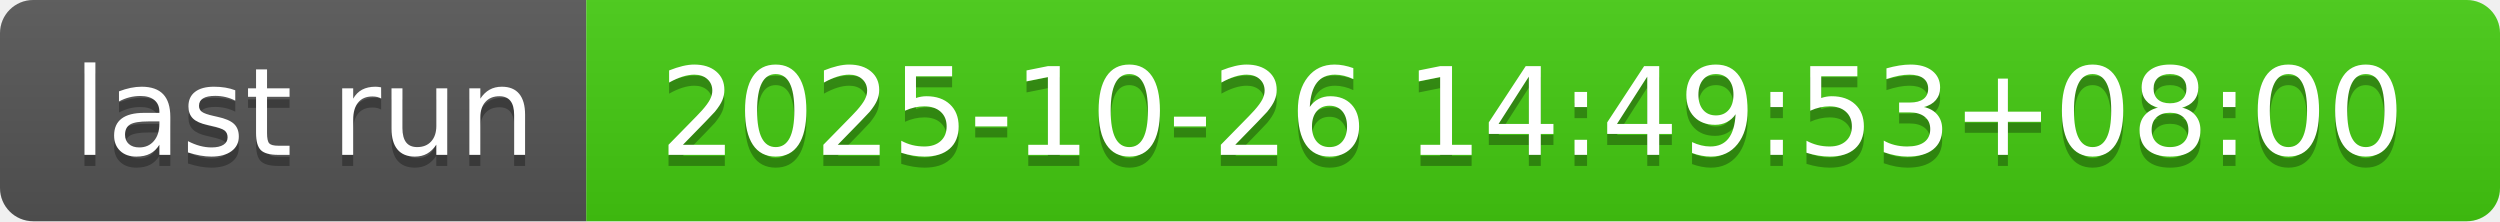
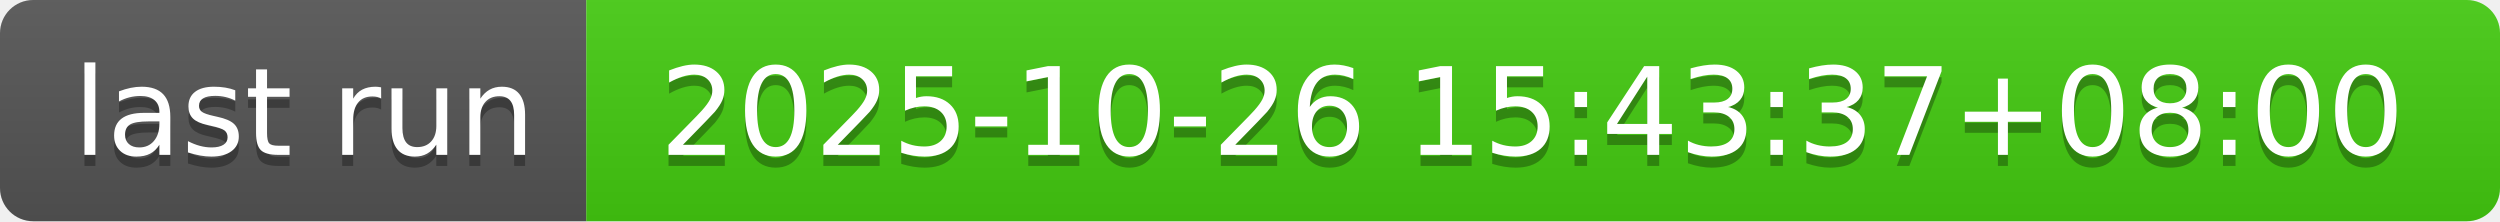
- <svg xmlns="http://www.w3.org/2000/svg" width="226" height="20" role="img" aria-label="last run: 2025-10-26 14:49:53+08:00">
+ <svg xmlns="http://www.w3.org/2000/svg" width="226" height="20" role="img" aria-label="last run: 2025-10-26 15:43:37+08:00">
  <linearGradient id="s" x2="0" y2="100%">
    <stop offset="0" stop-color="#bbb" stop-opacity=".1" />
    <stop offset="1" stop-opacity=".1" />
  </linearGradient>
  <clipPath id="r">
    <rect width="226" height="20" rx="3" fill="#fff" />
  </clipPath>
  <g clip-path="url(#r)">
    <rect width="53" height="20" fill="#555" />
    <rect x="53" width="173" height="20" fill="#4c1" />
    <rect width="226" height="20" fill="url(#s)" />
  </g>
  <g fill="#fff" text-anchor="middle" font-family="Verdana,Geneva,DejaVu Sans,sans-serif" text-rendering="geometricPrecision" font-size="110">
    <text aria-hidden="true" x="275" y="150" fill="#010101" fill-opacity=".3" transform="scale(.1)" textLength="430">last run</text>
    <text x="275" y="140" transform="scale(.1)" fill="#fff" textLength="430">last run</text>
-     <text aria-hidden="true" x="1385" y="150" fill="#010101" fill-opacity=".3" transform="scale(.1)" textLength="1630">2025-10-26 14:49:53+08:00</text>
-     <text x="1385" y="140" transform="scale(.1)" fill="#fff" textLength="1630">2025-10-26 14:49:53+08:00</text>
+     <text aria-hidden="true" x="1385" y="150" fill="#010101" fill-opacity=".3" transform="scale(.1)" textLength="1630">2025-10-26 15:43:37+08:00</text>
+     <text x="1385" y="140" transform="scale(.1)" fill="#fff" textLength="1630">2025-10-26 15:43:37+08:00</text>
  </g>
</svg>
